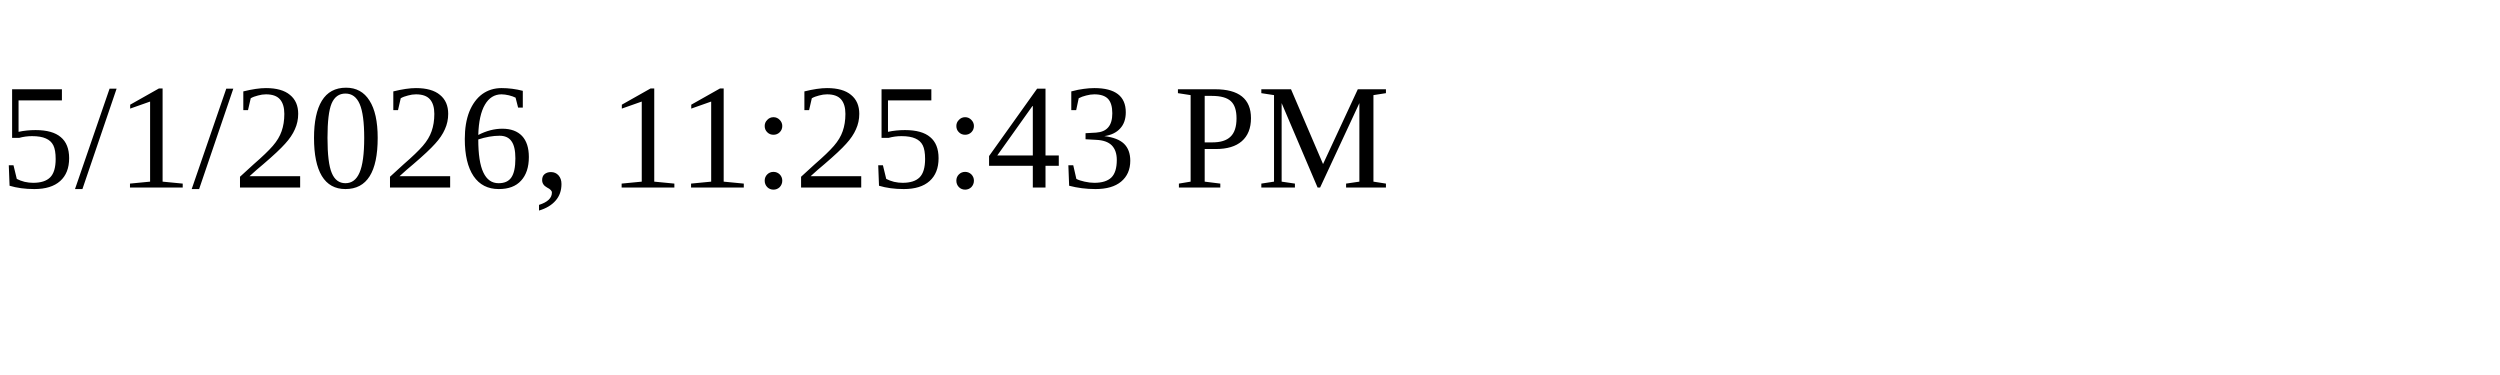
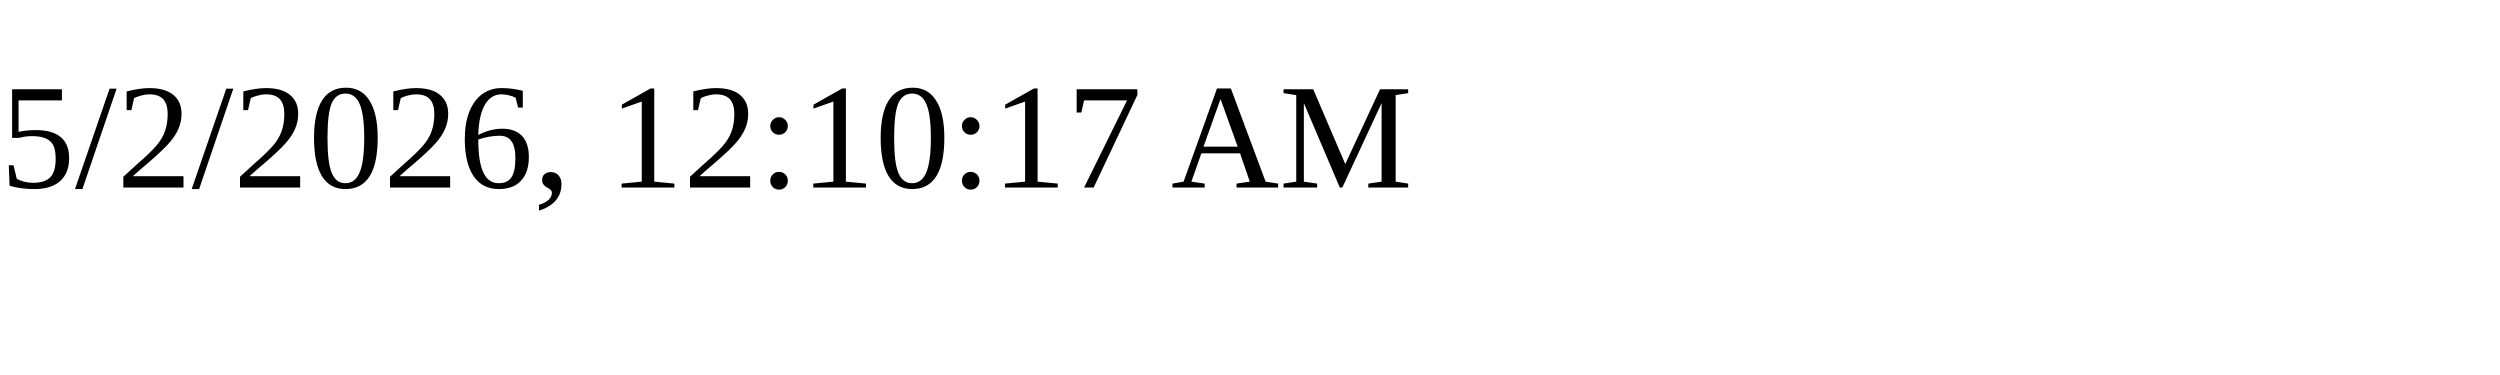
<svg xmlns="http://www.w3.org/2000/svg" height="30" width="200">
-   <text x="0" y="15">5/1/2026, 11:25:43 PM</text>
+   <text x="0" y="15">5/2/2026, 12:10:17 AM</text>
</svg>
